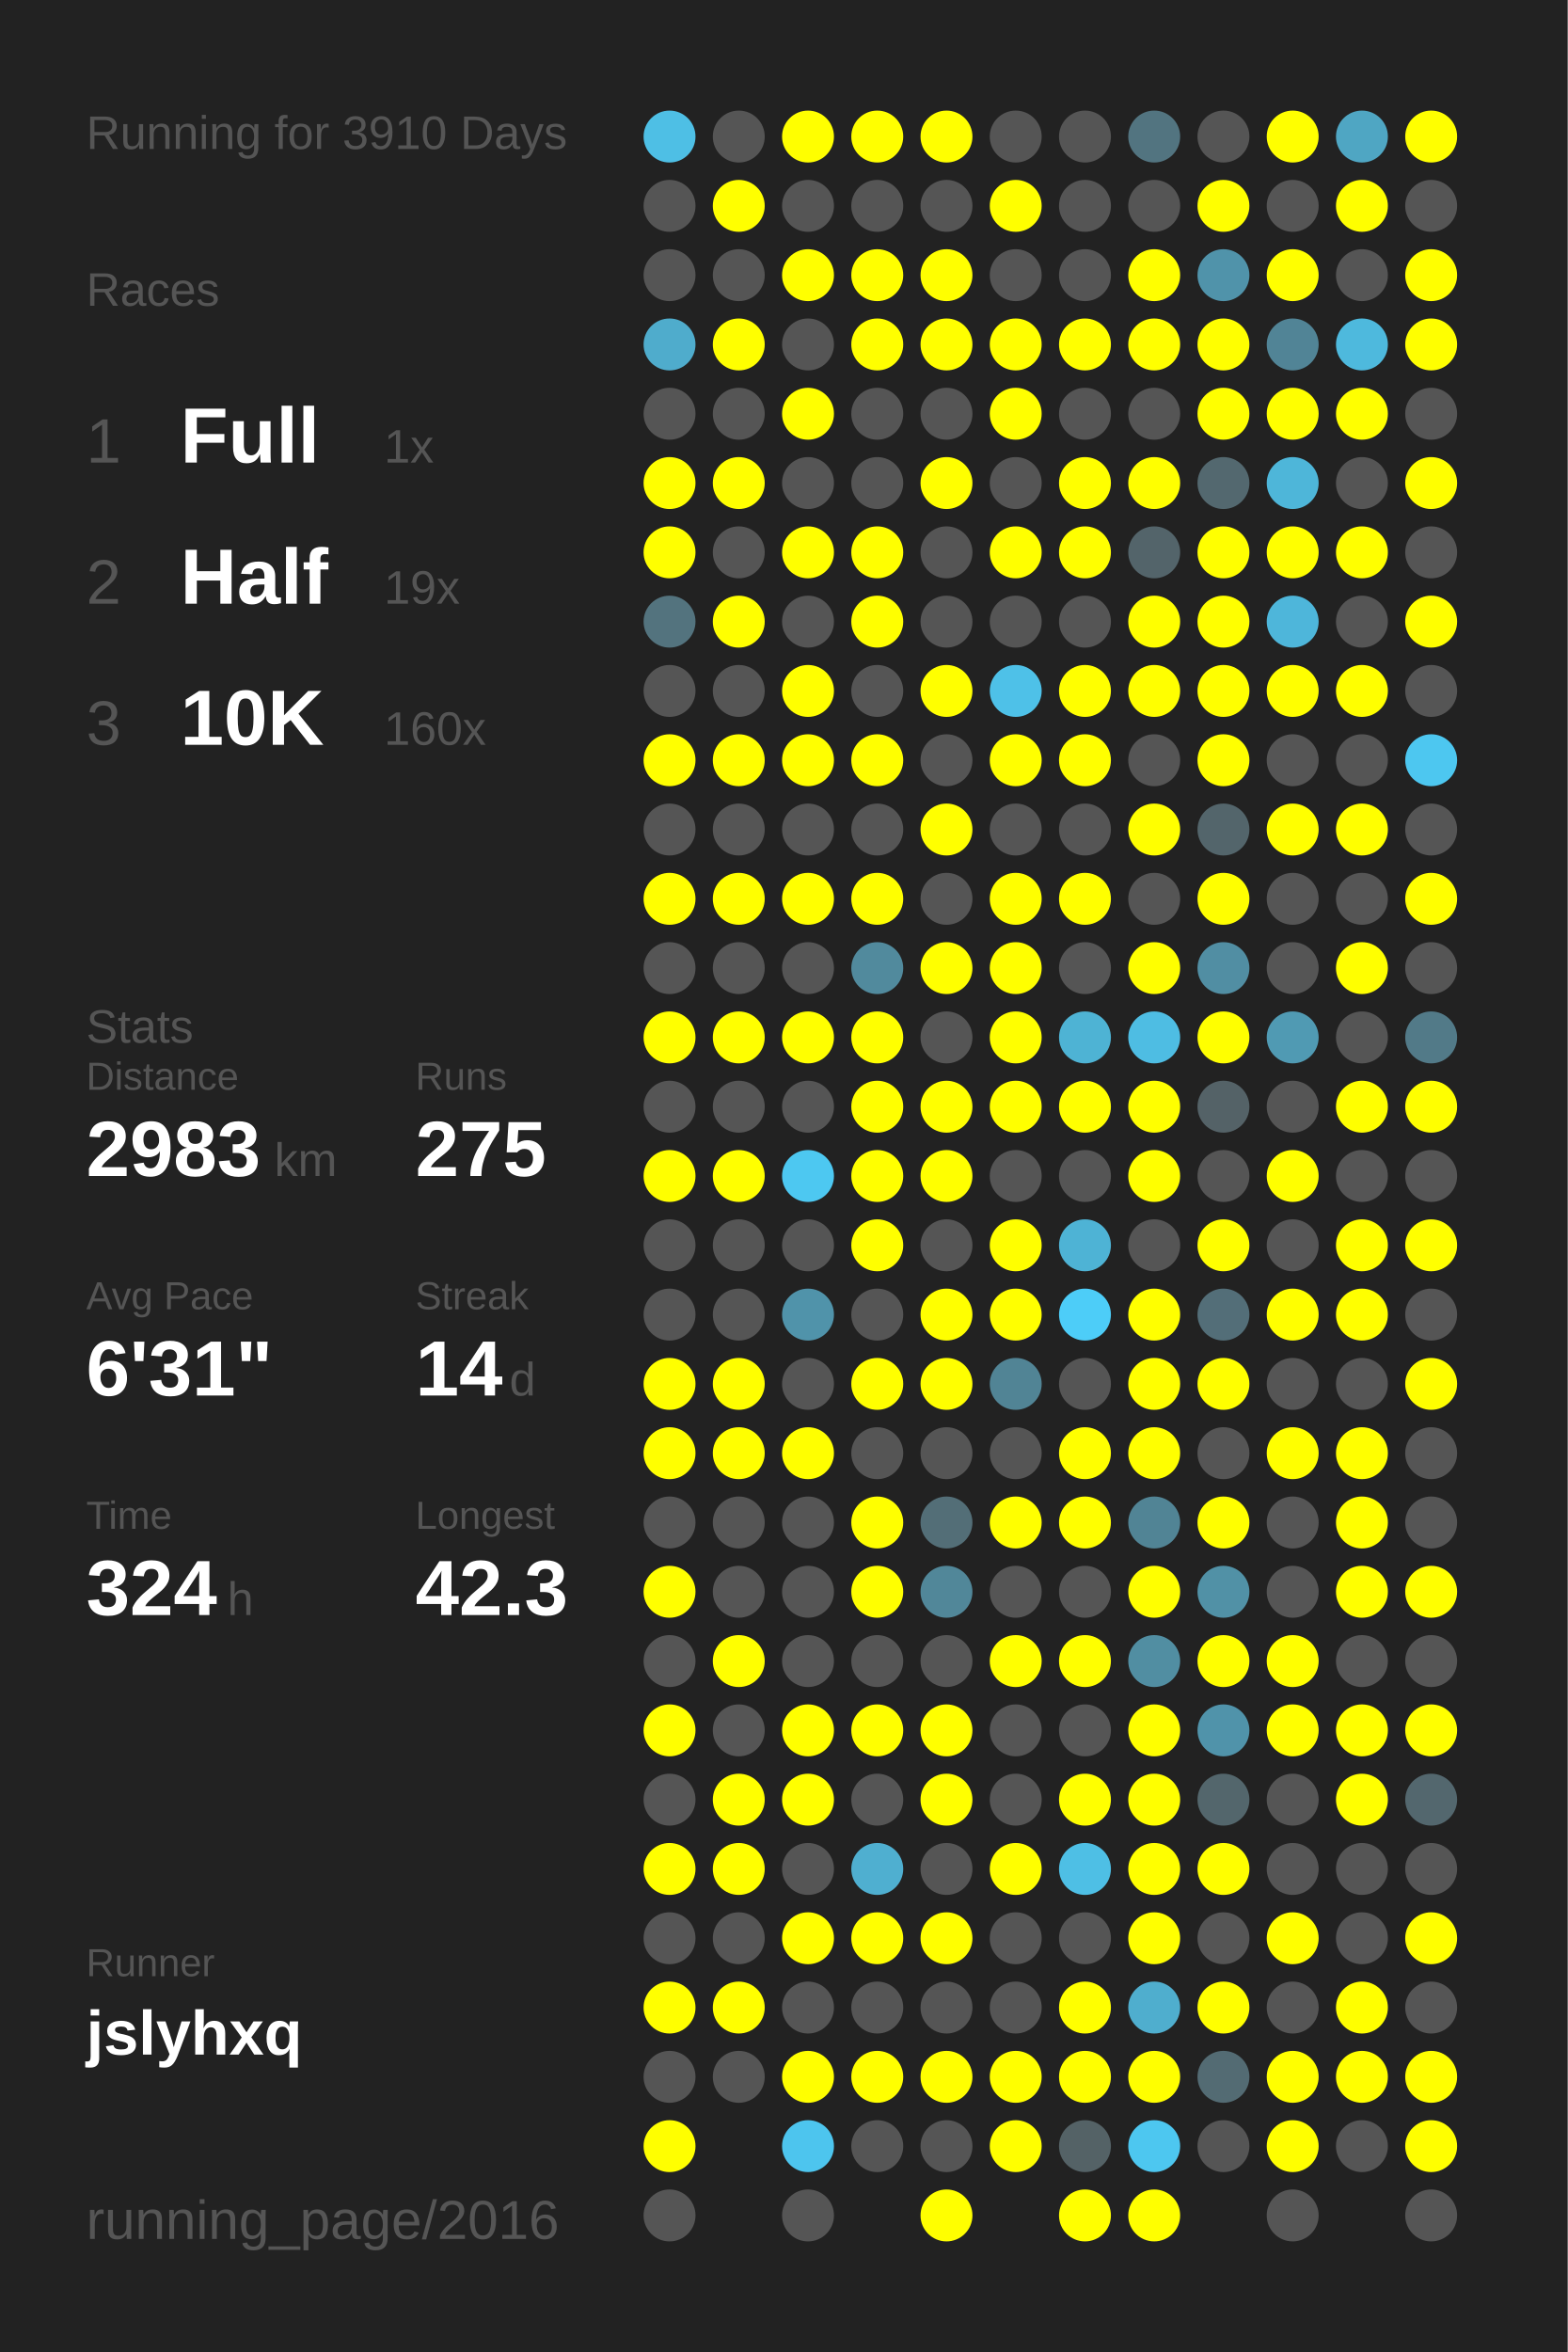
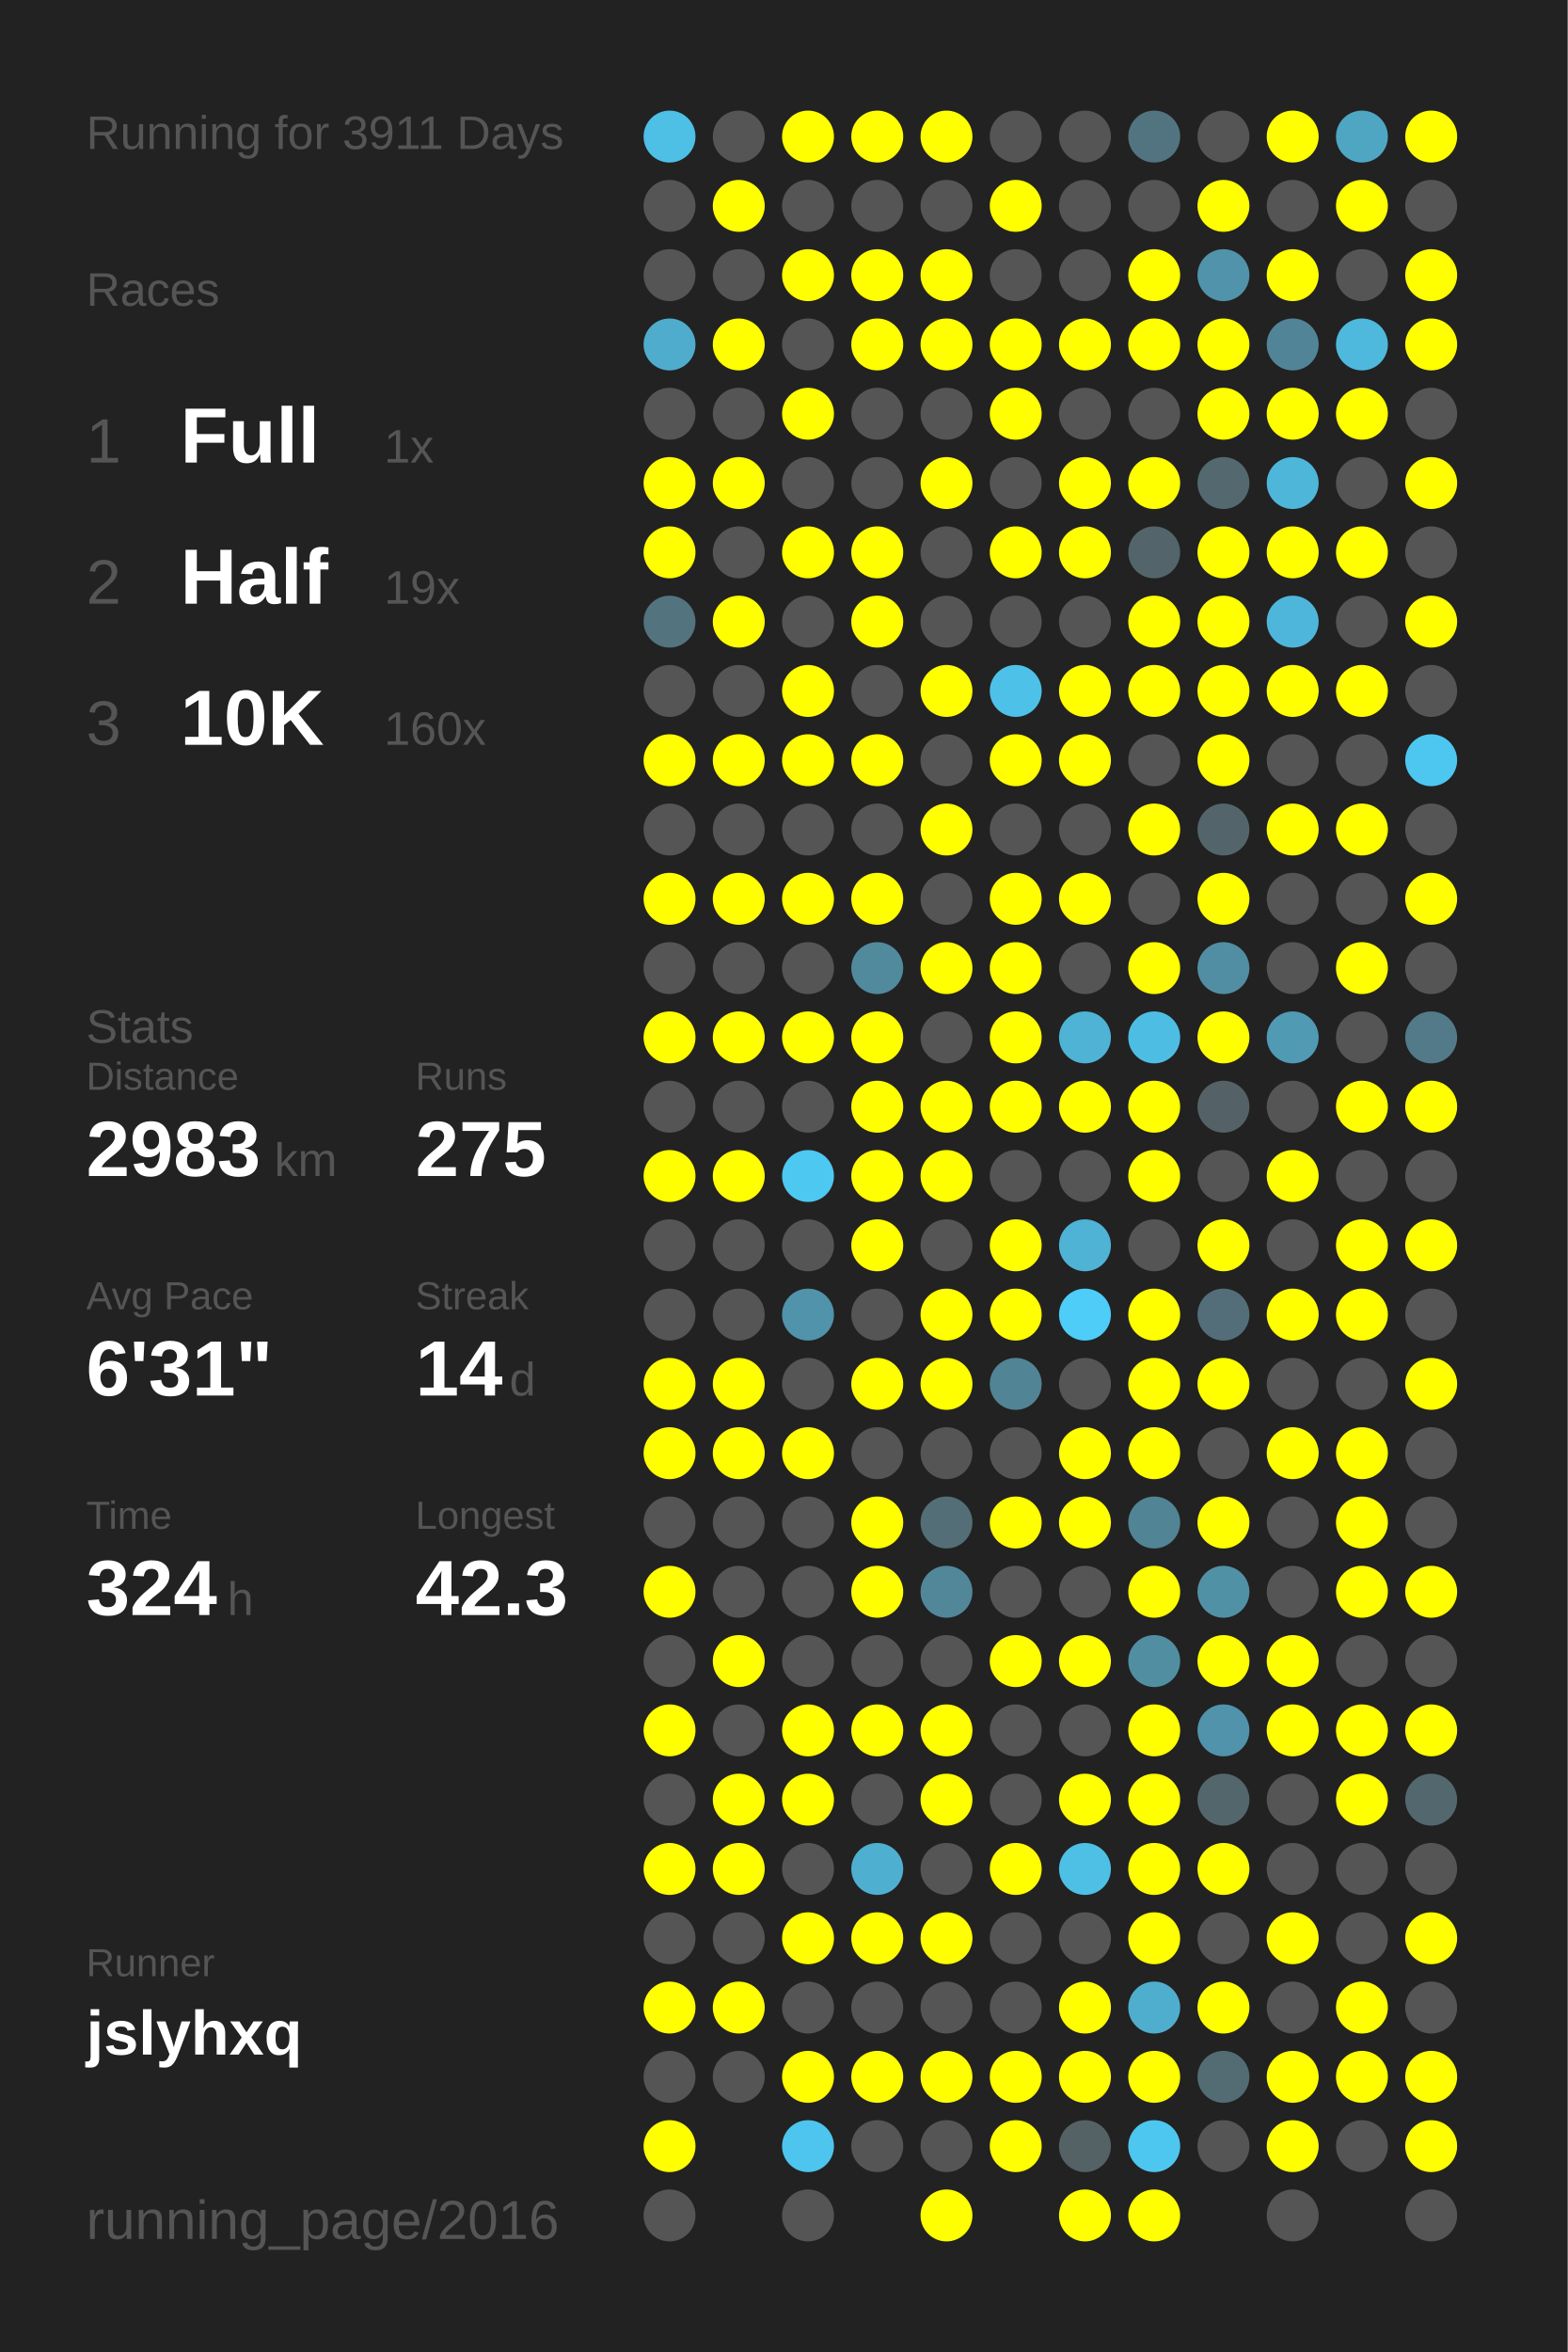
<svg xmlns="http://www.w3.org/2000/svg" baseProfile="full" height="300mm" version="1.1" viewBox="0,0,200,300" width="200mm">
  <defs />
  <rect fill="#222222" height="300" width="200" x="0" y="0" />
-   <text fill="#555555" style="font-size:6px; font-family:Arial;" x="11" y="19">Running for 3910 Days</text>
+   <text fill="#555555" style="font-size:6px; font-family:Arial;" x="11" y="19">Running for 3911 Days</text>
  <text fill="#555555" style="font-size:6px; font-family:Arial;" x="11" y="39">Races</text>
  <text fill="#555555" style="font-size:8px; font-family:Arial;" x="11" y="59">1</text>
  <text fill="#FFFFFF" style="font-size:10px; font-family:Arial; font-weight:bold;" x="23" y="59">Full</text>
  <text fill="#555555" style="font-size:6px; font-family:Arial;" x="49" y="59">1x</text>
  <text fill="#555555" style="font-size:8px; font-family:Arial;" x="11" y="77">2</text>
  <text fill="#FFFFFF" style="font-size:10px; font-family:Arial; font-weight:bold;" x="23" y="77">Half</text>
  <text fill="#555555" style="font-size:6px; font-family:Arial;" x="49" y="77">19x</text>
  <text fill="#555555" style="font-size:8px; font-family:Arial;" x="11" y="95">3</text>
  <text fill="#FFFFFF" style="font-size:10px; font-family:Arial; font-weight:bold;" x="23" y="95">10K</text>
  <text fill="#555555" style="font-size:6px; font-family:Arial;" x="49" y="95">160x</text>
  <text fill="#555555" style="font-size:6px; font-family:Arial;" x="11" y="133">Stats</text>
  <text fill="#555555" style="font-size:5px; font-family:Arial;" x="11" y="139">Distance</text>
  <text fill="#FFFFFF" style="font-size:10px; font-family:Arial; font-weight:bold;" x="11" y="150">2983</text>
  <text fill="#555555" style="font-size:6px; font-family:Arial;" x="35" y="150">km</text>
  <text fill="#555555" style="font-size:5px; font-family:Arial;" x="53" y="139">Runs</text>
  <text fill="#FFFFFF" style="font-size:10px; font-family:Arial; font-weight:bold;" x="53" y="150">275</text>
  <text fill="#555555" style="font-size:5px; font-family:Arial;" x="11" y="167">Avg Pace</text>
  <text fill="#FFFFFF" style="font-size:10px; font-family:Arial; font-weight:bold;" x="11" y="178">6'31"</text>
  <text fill="#555555" style="font-size:5px; font-family:Arial;" x="53" y="167">Streak</text>
  <text fill="#FFFFFF" style="font-size:10px; font-family:Arial; font-weight:bold;" x="53" y="178">14</text>
  <text fill="#555555" style="font-size:6px; font-family:Arial;" x="65" y="178">d</text>
  <text fill="#555555" style="font-size:5px; font-family:Arial;" x="11" y="195">Time</text>
  <text fill="#FFFFFF" style="font-size:10px; font-family:Arial; font-weight:bold;" x="11" y="206">324</text>
  <text fill="#555555" style="font-size:6px; font-family:Arial;" x="29" y="206">h</text>
  <text fill="#555555" style="font-size:5px; font-family:Arial;" x="53" y="195">Longest</text>
  <text fill="#FFFFFF" style="font-size:10px; font-family:Arial; font-weight:bold;" x="53" y="206">42.3</text>
  <text fill="#555555" style="font-size:5px; font-family:Arial;" x="11" y="252.065">Runner</text>
  <text fill="#FFFFFF" style="font-size:8px; font-family:Arial; font-weight:bold;" x="11" y="262.065">jslyhxq</text>
  <text fill="#555555" style="font-size:7px; font-family:Arial;" x="11" y="285.581">running_page/2016</text>
  <circle cx="85.417" cy="17.419" fill="#4ebfe5" r="3.312" />
  <circle cx="85.417" cy="26.258" fill="#555555" r="3.312" />
  <circle cx="85.417" cy="35.097" fill="#555555" r="3.312" />
  <circle cx="85.417" cy="43.935" fill="#4faccc" r="3.312" />
  <circle cx="85.417" cy="52.774" fill="#555555" r="3.312" />
  <circle cx="85.417" cy="61.613" fill="#FFFF00" r="3.312" />
  <circle cx="85.417" cy="70.452" fill="#FFFF00" r="3.312" />
  <circle cx="85.417" cy="79.29" fill="#53737e" r="3.312" />
  <circle cx="85.417" cy="88.129" fill="#555555" r="3.312" />
  <circle cx="85.417" cy="96.968" fill="#FFFF00" r="3.312" />
  <circle cx="85.417" cy="105.806" fill="#555555" r="3.312" />
  <circle cx="85.417" cy="114.645" fill="#FFFF00" r="3.312" />
  <circle cx="85.417" cy="123.484" fill="#555555" r="3.312" />
  <circle cx="85.417" cy="132.323" fill="#FFFF00" r="3.312" />
  <circle cx="85.417" cy="141.161" fill="#555555" r="3.312" />
  <circle cx="85.417" cy="150" fill="#FFFF00" r="3.312" />
  <circle cx="85.417" cy="158.839" fill="#555555" r="3.312" />
  <circle cx="85.417" cy="167.677" fill="#555555" r="3.312" />
  <circle cx="85.417" cy="176.516" fill="#FFFF00" r="3.312" />
  <circle cx="85.417" cy="185.355" fill="#FFFF00" r="3.312" />
  <circle cx="85.417" cy="194.194" fill="#555555" r="3.312" />
  <circle cx="85.417" cy="203.032" fill="#FFFF00" r="3.312" />
  <circle cx="85.417" cy="211.871" fill="#555555" r="3.312" />
  <circle cx="85.417" cy="220.71" fill="#FFFF00" r="3.312" />
  <circle cx="85.417" cy="229.548" fill="#555555" r="3.312" />
  <circle cx="85.417" cy="238.387" fill="#FFFF00" r="3.312" />
  <circle cx="85.417" cy="247.226" fill="#555555" r="3.312" />
  <circle cx="85.417" cy="256.065" fill="#FFFF00" r="3.312" />
  <circle cx="85.417" cy="264.903" fill="#555555" r="3.312" />
  <circle cx="85.417" cy="273.742" fill="#FFFF00" r="3.312" />
  <circle cx="85.417" cy="282.581" fill="#555555" r="3.312" />
  <circle cx="94.25" cy="17.419" fill="#555555" r="3.312" />
  <circle cx="94.25" cy="26.258" fill="#FFFF00" r="3.312" />
  <circle cx="94.25" cy="35.097" fill="#555555" r="3.312" />
  <circle cx="94.25" cy="43.935" fill="#FFFF00" r="3.312" />
  <circle cx="94.25" cy="52.774" fill="#555555" r="3.312" />
  <circle cx="94.25" cy="61.613" fill="#FFFF00" r="3.312" />
  <circle cx="94.25" cy="70.452" fill="#555555" r="3.312" />
  <circle cx="94.25" cy="79.29" fill="#FFFF00" r="3.312" />
  <circle cx="94.25" cy="88.129" fill="#555555" r="3.312" />
  <circle cx="94.25" cy="96.968" fill="#FFFF00" r="3.312" />
  <circle cx="94.25" cy="105.806" fill="#555555" r="3.312" />
  <circle cx="94.25" cy="114.645" fill="#FFFF00" r="3.312" />
  <circle cx="94.25" cy="123.484" fill="#555555" r="3.312" />
  <circle cx="94.25" cy="132.323" fill="#FFFF00" r="3.312" />
  <circle cx="94.25" cy="141.161" fill="#555555" r="3.312" />
  <circle cx="94.25" cy="150" fill="#FFFF00" r="3.312" />
  <circle cx="94.25" cy="158.839" fill="#555555" r="3.312" />
  <circle cx="94.25" cy="167.677" fill="#555555" r="3.312" />
  <circle cx="94.25" cy="176.516" fill="#FFFF00" r="3.312" />
  <circle cx="94.25" cy="185.355" fill="#FFFF00" r="3.312" />
  <circle cx="94.25" cy="194.194" fill="#555555" r="3.312" />
  <circle cx="94.25" cy="203.032" fill="#555555" r="3.312" />
  <circle cx="94.25" cy="211.871" fill="#FFFF00" r="3.312" />
  <circle cx="94.25" cy="220.71" fill="#555555" r="3.312" />
  <circle cx="94.25" cy="229.548" fill="#FFFF00" r="3.312" />
  <circle cx="94.25" cy="238.387" fill="#FFFF00" r="3.312" />
  <circle cx="94.25" cy="247.226" fill="#555555" r="3.312" />
  <circle cx="94.25" cy="256.065" fill="#FFFF00" r="3.312" />
  <circle cx="94.25" cy="264.903" fill="#555555" r="3.312" />
  <circle cx="103.083" cy="17.419" fill="#FFFF00" r="3.312" />
  <circle cx="103.083" cy="26.258" fill="#555555" r="3.312" />
  <circle cx="103.083" cy="35.097" fill="#FFFF00" r="3.312" />
  <circle cx="103.083" cy="43.935" fill="#555555" r="3.312" />
  <circle cx="103.083" cy="52.774" fill="#FFFF00" r="3.312" />
  <circle cx="103.083" cy="61.613" fill="#555555" r="3.312" />
  <circle cx="103.083" cy="70.452" fill="#FFFF00" r="3.312" />
  <circle cx="103.083" cy="79.29" fill="#555555" r="3.312" />
  <circle cx="103.083" cy="88.129" fill="#FFFF00" r="3.312" />
  <circle cx="103.083" cy="96.968" fill="#FFFF00" r="3.312" />
  <circle cx="103.083" cy="105.806" fill="#555555" r="3.312" />
  <circle cx="103.083" cy="114.645" fill="#FFFF00" r="3.312" />
  <circle cx="103.083" cy="123.484" fill="#555555" r="3.312" />
  <circle cx="103.083" cy="132.323" fill="#FFFF00" r="3.312" />
  <circle cx="103.083" cy="141.161" fill="#555555" r="3.312" />
  <circle cx="103.083" cy="150" fill="#4dc8f1" r="3.312" />
  <circle cx="103.083" cy="158.839" fill="#555555" r="3.312" />
  <circle cx="103.083" cy="167.677" fill="#5093aa" r="3.312" />
  <circle cx="103.083" cy="176.516" fill="#555555" r="3.312" />
  <circle cx="103.083" cy="185.355" fill="#FFFF00" r="3.312" />
  <circle cx="103.083" cy="194.194" fill="#555555" r="3.312" />
  <circle cx="103.083" cy="203.032" fill="#555555" r="3.312" />
  <circle cx="103.083" cy="211.871" fill="#555555" r="3.312" />
  <circle cx="103.083" cy="220.71" fill="#FFFF00" r="3.312" />
  <circle cx="103.083" cy="229.548" fill="#FFFF00" r="3.312" />
  <circle cx="103.083" cy="238.387" fill="#555555" r="3.312" />
  <circle cx="103.083" cy="247.226" fill="#FFFF00" r="3.312" />
  <circle cx="103.083" cy="256.065" fill="#555555" r="3.312" />
  <circle cx="103.083" cy="264.903" fill="#FFFF00" r="3.312" />
  <circle cx="103.083" cy="273.742" fill="#4dc5ee" r="3.312" />
  <circle cx="103.083" cy="282.581" fill="#555555" r="3.312" />
  <circle cx="111.917" cy="17.419" fill="#FFFF00" r="3.312" />
  <circle cx="111.917" cy="26.258" fill="#555555" r="3.312" />
  <circle cx="111.917" cy="35.097" fill="#FFFF00" r="3.312" />
  <circle cx="111.917" cy="43.935" fill="#FFFF00" r="3.312" />
  <circle cx="111.917" cy="52.774" fill="#555555" r="3.312" />
  <circle cx="111.917" cy="61.613" fill="#555555" r="3.312" />
  <circle cx="111.917" cy="70.452" fill="#FFFF00" r="3.312" />
  <circle cx="111.917" cy="79.29" fill="#FFFF00" r="3.312" />
  <circle cx="111.917" cy="88.129" fill="#555555" r="3.312" />
  <circle cx="111.917" cy="96.968" fill="#FFFF00" r="3.312" />
  <circle cx="111.917" cy="105.806" fill="#555555" r="3.312" />
  <circle cx="111.917" cy="114.645" fill="#FFFF00" r="3.312" />
  <circle cx="111.917" cy="123.484" fill="#518a9d" r="3.312" />
  <circle cx="111.917" cy="132.323" fill="#FFFF00" r="3.312" />
  <circle cx="111.917" cy="141.161" fill="#FFFF00" r="3.312" />
  <circle cx="111.917" cy="150" fill="#FFFF00" r="3.312" />
  <circle cx="111.917" cy="158.839" fill="#FFFF00" r="3.312" />
  <circle cx="111.917" cy="167.677" fill="#555555" r="3.312" />
  <circle cx="111.917" cy="176.516" fill="#FFFF00" r="3.312" />
  <circle cx="111.917" cy="185.355" fill="#555555" r="3.312" />
  <circle cx="111.917" cy="194.194" fill="#FFFF00" r="3.312" />
  <circle cx="111.917" cy="203.032" fill="#FFFF00" r="3.312" />
  <circle cx="111.917" cy="211.871" fill="#555555" r="3.312" />
  <circle cx="111.917" cy="220.71" fill="#FFFF00" r="3.312" />
  <circle cx="111.917" cy="229.548" fill="#555555" r="3.312" />
  <circle cx="111.917" cy="238.387" fill="#4fafd0" r="3.312" />
  <circle cx="111.917" cy="247.226" fill="#FFFF00" r="3.312" />
  <circle cx="111.917" cy="256.065" fill="#555555" r="3.312" />
  <circle cx="111.917" cy="264.903" fill="#FFFF00" r="3.312" />
  <circle cx="111.917" cy="273.742" fill="#555555" r="3.312" />
  <circle cx="120.75" cy="17.419" fill="#FFFF00" r="3.312" />
  <circle cx="120.75" cy="26.258" fill="#555555" r="3.312" />
  <circle cx="120.75" cy="35.097" fill="#FFFF00" r="3.312" />
  <circle cx="120.75" cy="43.935" fill="#FFFF00" r="3.312" />
  <circle cx="120.75" cy="52.774" fill="#555555" r="3.312" />
  <circle cx="120.75" cy="61.613" fill="#FFFF00" r="3.312" />
  <circle cx="120.75" cy="70.452" fill="#555555" r="3.312" />
  <circle cx="120.75" cy="79.29" fill="#555555" r="3.312" />
  <circle cx="120.75" cy="88.129" fill="#FFFF00" r="3.312" />
  <circle cx="120.75" cy="96.968" fill="#555555" r="3.312" />
  <circle cx="120.75" cy="105.806" fill="#FFFF00" r="3.312" />
  <circle cx="120.75" cy="114.645" fill="#555555" r="3.312" />
  <circle cx="120.75" cy="123.484" fill="#FFFF00" r="3.312" />
  <circle cx="120.75" cy="132.323" fill="#555555" r="3.312" />
  <circle cx="120.75" cy="141.161" fill="#FFFF00" r="3.312" />
  <circle cx="120.75" cy="150" fill="#FFFF00" r="3.312" />
  <circle cx="120.75" cy="158.839" fill="#555555" r="3.312" />
  <circle cx="120.75" cy="167.677" fill="#FFFF00" r="3.312" />
  <circle cx="120.75" cy="176.516" fill="#FFFF00" r="3.312" />
  <circle cx="120.75" cy="185.355" fill="#555555" r="3.312" />
  <circle cx="120.75" cy="194.194" fill="#536e77" r="3.312" />
  <circle cx="120.75" cy="203.032" fill="#518799" r="3.312" />
  <circle cx="120.75" cy="211.871" fill="#555555" r="3.312" />
  <circle cx="120.75" cy="220.71" fill="#FFFF00" r="3.312" />
  <circle cx="120.75" cy="229.548" fill="#FFFF00" r="3.312" />
  <circle cx="120.75" cy="238.387" fill="#555555" r="3.312" />
  <circle cx="120.75" cy="247.226" fill="#FFFF00" r="3.312" />
  <circle cx="120.75" cy="256.065" fill="#555555" r="3.312" />
  <circle cx="120.75" cy="264.903" fill="#FFFF00" r="3.312" />
  <circle cx="120.75" cy="273.742" fill="#555555" r="3.312" />
  <circle cx="120.75" cy="282.581" fill="#FFFF00" r="3.312" />
  <circle cx="129.583" cy="17.419" fill="#555555" r="3.312" />
  <circle cx="129.583" cy="26.258" fill="#FFFF00" r="3.312" />
  <circle cx="129.583" cy="35.097" fill="#555555" r="3.312" />
  <circle cx="129.583" cy="43.935" fill="#FFFF00" r="3.312" />
  <circle cx="129.583" cy="52.774" fill="#FFFF00" r="3.312" />
  <circle cx="129.583" cy="61.613" fill="#555555" r="3.312" />
  <circle cx="129.583" cy="70.452" fill="#FFFF00" r="3.312" />
  <circle cx="129.583" cy="79.29" fill="#555555" r="3.312" />
  <circle cx="129.583" cy="88.129" fill="#4ec1e8" r="3.312" />
  <circle cx="129.583" cy="96.968" fill="#FFFF00" r="3.312" />
  <circle cx="129.583" cy="105.806" fill="#555555" r="3.312" />
  <circle cx="129.583" cy="114.645" fill="#FFFF00" r="3.312" />
  <circle cx="129.583" cy="123.484" fill="#FFFF00" r="3.312" />
  <circle cx="129.583" cy="132.323" fill="#FFFF00" r="3.312" />
  <circle cx="129.583" cy="141.161" fill="#FFFF00" r="3.312" />
  <circle cx="129.583" cy="150" fill="#555555" r="3.312" />
  <circle cx="129.583" cy="158.839" fill="#FFFF00" r="3.312" />
  <circle cx="129.583" cy="167.677" fill="#FFFF00" r="3.312" />
  <circle cx="129.583" cy="176.516" fill="#518495" r="3.312" />
  <circle cx="129.583" cy="185.355" fill="#555555" r="3.312" />
  <circle cx="129.583" cy="194.194" fill="#FFFF00" r="3.312" />
  <circle cx="129.583" cy="203.032" fill="#555555" r="3.312" />
  <circle cx="129.583" cy="211.871" fill="#FFFF00" r="3.312" />
  <circle cx="129.583" cy="220.71" fill="#555555" r="3.312" />
  <circle cx="129.583" cy="229.548" fill="#555555" r="3.312" />
  <circle cx="129.583" cy="238.387" fill="#FFFF00" r="3.312" />
  <circle cx="129.583" cy="247.226" fill="#555555" r="3.312" />
  <circle cx="129.583" cy="256.065" fill="#555555" r="3.312" />
  <circle cx="129.583" cy="264.903" fill="#FFFF00" r="3.312" />
  <circle cx="129.583" cy="273.742" fill="#FFFF00" r="3.312" />
  <circle cx="138.417" cy="17.419" fill="#555555" r="3.312" />
  <circle cx="138.417" cy="26.258" fill="#555555" r="3.312" />
  <circle cx="138.417" cy="35.097" fill="#555555" r="3.312" />
  <circle cx="138.417" cy="43.935" fill="#FFFF00" r="3.312" />
  <circle cx="138.417" cy="52.774" fill="#555555" r="3.312" />
  <circle cx="138.417" cy="61.613" fill="#FFFF00" r="3.312" />
  <circle cx="138.417" cy="70.452" fill="#FFFF00" r="3.312" />
  <circle cx="138.417" cy="79.29" fill="#555555" r="3.312" />
  <circle cx="138.417" cy="88.129" fill="#FFFF00" r="3.312" />
  <circle cx="138.417" cy="96.968" fill="#FFFF00" r="3.312" />
  <circle cx="138.417" cy="105.806" fill="#555555" r="3.312" />
  <circle cx="138.417" cy="114.645" fill="#FFFF00" r="3.312" />
  <circle cx="138.417" cy="123.484" fill="#555555" r="3.312" />
  <circle cx="138.417" cy="132.323" fill="#4eb3d4" r="3.312" />
  <circle cx="138.417" cy="141.161" fill="#FFFF00" r="3.312" />
  <circle cx="138.417" cy="150" fill="#555555" r="3.312" />
  <circle cx="138.417" cy="158.839" fill="#4eb3d5" r="3.312" />
  <circle cx="138.417" cy="167.677" fill="#4dcdf8" r="3.312" />
  <circle cx="138.417" cy="176.516" fill="#555555" r="3.312" />
  <circle cx="138.417" cy="185.355" fill="#FFFF00" r="3.312" />
  <circle cx="138.417" cy="194.194" fill="#FFFF00" r="3.312" />
  <circle cx="138.417" cy="203.032" fill="#555555" r="3.312" />
  <circle cx="138.417" cy="211.871" fill="#FFFF00" r="3.312" />
  <circle cx="138.417" cy="220.71" fill="#555555" r="3.312" />
  <circle cx="138.417" cy="229.548" fill="#FFFF00" r="3.312" />
  <circle cx="138.417" cy="238.387" fill="#4ebfe5" r="3.312" />
  <circle cx="138.417" cy="247.226" fill="#555555" r="3.312" />
  <circle cx="138.417" cy="256.065" fill="#FFFF00" r="3.312" />
  <circle cx="138.417" cy="264.903" fill="#FFFF00" r="3.312" />
  <circle cx="138.417" cy="273.742" fill="#546266" r="3.312" />
  <circle cx="138.417" cy="282.581" fill="#FFFF00" r="3.312" />
  <circle cx="147.25" cy="17.419" fill="#527480" r="3.312" />
  <circle cx="147.25" cy="26.258" fill="#555555" r="3.312" />
  <circle cx="147.25" cy="35.097" fill="#FFFF00" r="3.312" />
  <circle cx="147.25" cy="43.935" fill="#FFFF00" r="3.312" />
  <circle cx="147.25" cy="52.774" fill="#555555" r="3.312" />
  <circle cx="147.25" cy="61.613" fill="#FFFF00" r="3.312" />
  <circle cx="147.25" cy="70.452" fill="#53646a" r="3.312" />
  <circle cx="147.25" cy="79.29" fill="#FFFF00" r="3.312" />
  <circle cx="147.25" cy="88.129" fill="#FFFF00" r="3.312" />
  <circle cx="147.25" cy="96.968" fill="#555555" r="3.312" />
  <circle cx="147.25" cy="105.806" fill="#FFFF00" r="3.312" />
  <circle cx="147.25" cy="114.645" fill="#555555" r="3.312" />
  <circle cx="147.25" cy="123.484" fill="#FFFF00" r="3.312" />
  <circle cx="147.25" cy="132.323" fill="#4ebde3" r="3.312" />
  <circle cx="147.25" cy="141.161" fill="#FFFF00" r="3.312" />
  <circle cx="147.25" cy="150" fill="#FFFF00" r="3.312" />
  <circle cx="147.25" cy="158.839" fill="#555555" r="3.312" />
  <circle cx="147.25" cy="167.677" fill="#FFFF00" r="3.312" />
  <circle cx="147.25" cy="176.516" fill="#FFFF00" r="3.312" />
  <circle cx="147.25" cy="185.355" fill="#FFFF00" r="3.312" />
  <circle cx="147.25" cy="194.194" fill="#518495" r="3.312" />
  <circle cx="147.25" cy="203.032" fill="#FFFF00" r="3.312" />
  <circle cx="147.25" cy="211.871" fill="#518ea2" r="3.312" />
  <circle cx="147.25" cy="220.71" fill="#FFFF00" r="3.312" />
  <circle cx="147.25" cy="229.548" fill="#FFFF00" r="3.312" />
  <circle cx="147.25" cy="238.387" fill="#FFFF00" r="3.312" />
  <circle cx="147.25" cy="247.226" fill="#FFFF00" r="3.312" />
  <circle cx="147.25" cy="256.065" fill="#4faece" r="3.312" />
  <circle cx="147.25" cy="264.903" fill="#FFFF00" r="3.312" />
  <circle cx="147.25" cy="273.742" fill="#4dc7f0" r="3.312" />
  <circle cx="147.25" cy="282.581" fill="#FFFF00" r="3.312" />
  <circle cx="156.083" cy="17.419" fill="#555555" r="3.312" />
  <circle cx="156.083" cy="26.258" fill="#FFFF00" r="3.312" />
  <circle cx="156.083" cy="35.097" fill="#5093aa" r="3.312" />
  <circle cx="156.083" cy="43.935" fill="#FFFF00" r="3.312" />
  <circle cx="156.083" cy="52.774" fill="#FFFF00" r="3.312" />
  <circle cx="156.083" cy="61.613" fill="#53686f" r="3.312" />
  <circle cx="156.083" cy="70.452" fill="#FFFF00" r="3.312" />
  <circle cx="156.083" cy="79.29" fill="#FFFF00" r="3.312" />
  <circle cx="156.083" cy="88.129" fill="#FFFF00" r="3.312" />
  <circle cx="156.083" cy="96.968" fill="#FFFF00" r="3.312" />
  <circle cx="156.083" cy="105.806" fill="#53656b" r="3.312" />
  <circle cx="156.083" cy="114.645" fill="#FFFF00" r="3.312" />
  <circle cx="156.083" cy="123.484" fill="#518ea3" r="3.312" />
  <circle cx="156.083" cy="132.323" fill="#FFFF00" r="3.312" />
  <circle cx="156.083" cy="141.161" fill="#546267" r="3.312" />
  <circle cx="156.083" cy="150" fill="#555555" r="3.312" />
  <circle cx="156.083" cy="158.839" fill="#FFFF00" r="3.312" />
  <circle cx="156.083" cy="167.677" fill="#536e78" r="3.312" />
  <circle cx="156.083" cy="176.516" fill="#FFFF00" r="3.312" />
  <circle cx="156.083" cy="185.355" fill="#555555" r="3.312" />
  <circle cx="156.083" cy="194.194" fill="#FFFF00" r="3.312" />
  <circle cx="156.083" cy="203.032" fill="#5191a6" r="3.312" />
  <circle cx="156.083" cy="211.871" fill="#FFFF00" r="3.312" />
  <circle cx="156.083" cy="220.71" fill="#5093aa" r="3.312" />
  <circle cx="156.083" cy="229.548" fill="#53666c" r="3.312" />
  <circle cx="156.083" cy="238.387" fill="#FFFF00" r="3.312" />
  <circle cx="156.083" cy="247.226" fill="#555555" r="3.312" />
  <circle cx="156.083" cy="256.065" fill="#FFFF00" r="3.312" />
  <circle cx="156.083" cy="264.903" fill="#536b73" r="3.312" />
  <circle cx="156.083" cy="273.742" fill="#555555" r="3.312" />
  <circle cx="164.917" cy="17.419" fill="#FFFF00" r="3.312" />
  <circle cx="164.917" cy="26.258" fill="#555555" r="3.312" />
  <circle cx="164.917" cy="35.097" fill="#FFFF00" r="3.312" />
  <circle cx="164.917" cy="43.935" fill="#518496" r="3.312" />
  <circle cx="164.917" cy="52.774" fill="#FFFF00" r="3.312" />
  <circle cx="164.917" cy="61.613" fill="#4eb6d9" r="3.312" />
  <circle cx="164.917" cy="70.452" fill="#FFFF00" r="3.312" />
  <circle cx="164.917" cy="79.29" fill="#4eb6da" r="3.312" />
  <circle cx="164.917" cy="88.129" fill="#FFFF00" r="3.312" />
  <circle cx="164.917" cy="96.968" fill="#555555" r="3.312" />
  <circle cx="164.917" cy="105.806" fill="#FFFF00" r="3.312" />
  <circle cx="164.917" cy="114.645" fill="#555555" r="3.312" />
  <circle cx="164.917" cy="123.484" fill="#555555" r="3.312" />
  <circle cx="164.917" cy="132.323" fill="#509ab3" r="3.312" />
  <circle cx="164.917" cy="141.161" fill="#555555" r="3.312" />
  <circle cx="164.917" cy="150" fill="#FFFF00" r="3.312" />
  <circle cx="164.917" cy="158.839" fill="#555555" r="3.312" />
  <circle cx="164.917" cy="167.677" fill="#FFFF00" r="3.312" />
  <circle cx="164.917" cy="176.516" fill="#555555" r="3.312" />
  <circle cx="164.917" cy="185.355" fill="#FFFF00" r="3.312" />
  <circle cx="164.917" cy="194.194" fill="#555555" r="3.312" />
  <circle cx="164.917" cy="203.032" fill="#555555" r="3.312" />
  <circle cx="164.917" cy="211.871" fill="#FFFF00" r="3.312" />
  <circle cx="164.917" cy="220.71" fill="#FFFF00" r="3.312" />
  <circle cx="164.917" cy="229.548" fill="#555555" r="3.312" />
  <circle cx="164.917" cy="238.387" fill="#555555" r="3.312" />
  <circle cx="164.917" cy="247.226" fill="#FFFF00" r="3.312" />
  <circle cx="164.917" cy="256.065" fill="#555555" r="3.312" />
  <circle cx="164.917" cy="264.903" fill="#FFFF00" r="3.312" />
  <circle cx="164.917" cy="273.742" fill="#FFFF00" r="3.312" />
  <circle cx="164.917" cy="282.581" fill="#555555" r="3.312" />
  <circle cx="173.75" cy="17.419" fill="#4fa6c3" r="3.312" />
  <circle cx="173.75" cy="26.258" fill="#FFFF00" r="3.312" />
  <circle cx="173.75" cy="35.097" fill="#555555" r="3.312" />
  <circle cx="173.75" cy="43.935" fill="#4eb9dd" r="3.312" />
  <circle cx="173.75" cy="52.774" fill="#FFFF00" r="3.312" />
  <circle cx="173.75" cy="61.613" fill="#555555" r="3.312" />
  <circle cx="173.75" cy="70.452" fill="#FFFF00" r="3.312" />
  <circle cx="173.75" cy="79.29" fill="#555555" r="3.312" />
  <circle cx="173.75" cy="88.129" fill="#FFFF00" r="3.312" />
  <circle cx="173.75" cy="96.968" fill="#555555" r="3.312" />
  <circle cx="173.75" cy="105.806" fill="#FFFF00" r="3.312" />
  <circle cx="173.75" cy="114.645" fill="#555555" r="3.312" />
  <circle cx="173.75" cy="123.484" fill="#FFFF00" r="3.312" />
  <circle cx="173.75" cy="132.323" fill="#555555" r="3.312" />
  <circle cx="173.75" cy="141.161" fill="#FFFF00" r="3.312" />
  <circle cx="173.75" cy="150" fill="#555555" r="3.312" />
  <circle cx="173.75" cy="158.839" fill="#FFFF00" r="3.312" />
  <circle cx="173.75" cy="167.677" fill="#FFFF00" r="3.312" />
  <circle cx="173.75" cy="176.516" fill="#555555" r="3.312" />
  <circle cx="173.75" cy="185.355" fill="#FFFF00" r="3.312" />
  <circle cx="173.75" cy="194.194" fill="#FFFF00" r="3.312" />
  <circle cx="173.75" cy="203.032" fill="#FFFF00" r="3.312" />
  <circle cx="173.75" cy="211.871" fill="#555555" r="3.312" />
  <circle cx="173.75" cy="220.71" fill="#FFFF00" r="3.312" />
  <circle cx="173.75" cy="229.548" fill="#FFFF00" r="3.312" />
  <circle cx="173.75" cy="238.387" fill="#555555" r="3.312" />
  <circle cx="173.75" cy="247.226" fill="#555555" r="3.312" />
  <circle cx="173.75" cy="256.065" fill="#FFFF00" r="3.312" />
  <circle cx="173.75" cy="264.903" fill="#FFFF00" r="3.312" />
  <circle cx="173.75" cy="273.742" fill="#555555" r="3.312" />
  <circle cx="182.583" cy="17.419" fill="#FFFF00" r="3.312" />
  <circle cx="182.583" cy="26.258" fill="#555555" r="3.312" />
  <circle cx="182.583" cy="35.097" fill="#FFFF00" r="3.312" />
  <circle cx="182.583" cy="43.935" fill="#FFFF00" r="3.312" />
  <circle cx="182.583" cy="52.774" fill="#555555" r="3.312" />
  <circle cx="182.583" cy="61.613" fill="#FFFF00" r="3.312" />
  <circle cx="182.583" cy="70.452" fill="#555555" r="3.312" />
  <circle cx="182.583" cy="79.29" fill="#FFFF00" r="3.312" />
  <circle cx="182.583" cy="88.129" fill="#555555" r="3.312" />
  <circle cx="182.583" cy="96.968" fill="#4dc7f0" r="3.312" />
  <circle cx="182.583" cy="105.806" fill="#555555" r="3.312" />
  <circle cx="182.583" cy="114.645" fill="#FFFF00" r="3.312" />
  <circle cx="182.583" cy="123.484" fill="#555555" r="3.312" />
  <circle cx="182.583" cy="132.323" fill="#527a88" r="3.312" />
  <circle cx="182.583" cy="141.161" fill="#FFFF00" r="3.312" />
  <circle cx="182.583" cy="150" fill="#555555" r="3.312" />
  <circle cx="182.583" cy="158.839" fill="#FFFF00" r="3.312" />
  <circle cx="182.583" cy="167.677" fill="#555555" r="3.312" />
  <circle cx="182.583" cy="176.516" fill="#FFFF00" r="3.312" />
  <circle cx="182.583" cy="185.355" fill="#555555" r="3.312" />
  <circle cx="182.583" cy="194.194" fill="#555555" r="3.312" />
  <circle cx="182.583" cy="203.032" fill="#FFFF00" r="3.312" />
  <circle cx="182.583" cy="211.871" fill="#555555" r="3.312" />
  <circle cx="182.583" cy="220.71" fill="#FFFF00" r="3.312" />
  <circle cx="182.583" cy="229.548" fill="#53676e" r="3.312" />
  <circle cx="182.583" cy="238.387" fill="#555555" r="3.312" />
  <circle cx="182.583" cy="247.226" fill="#FFFF00" r="3.312" />
  <circle cx="182.583" cy="256.065" fill="#555555" r="3.312" />
  <circle cx="182.583" cy="264.903" fill="#FFFF00" r="3.312" />
  <circle cx="182.583" cy="273.742" fill="#FFFF00" r="3.312" />
  <circle cx="182.583" cy="282.581" fill="#555555" r="3.312" />
</svg>
